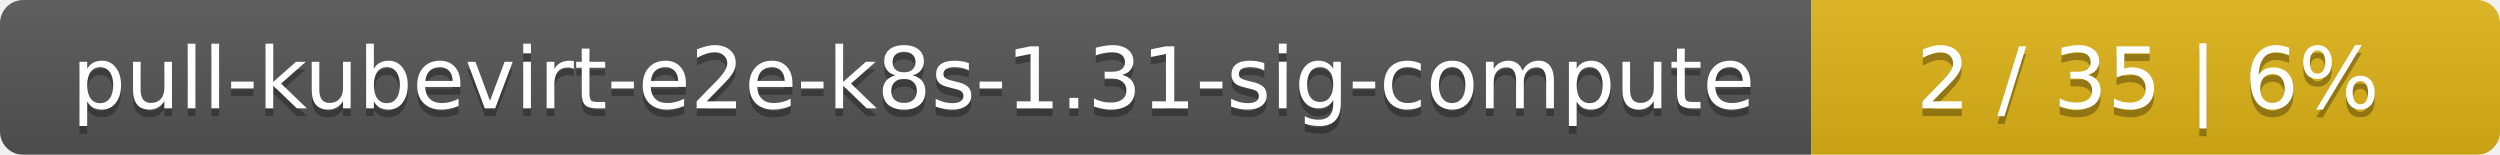
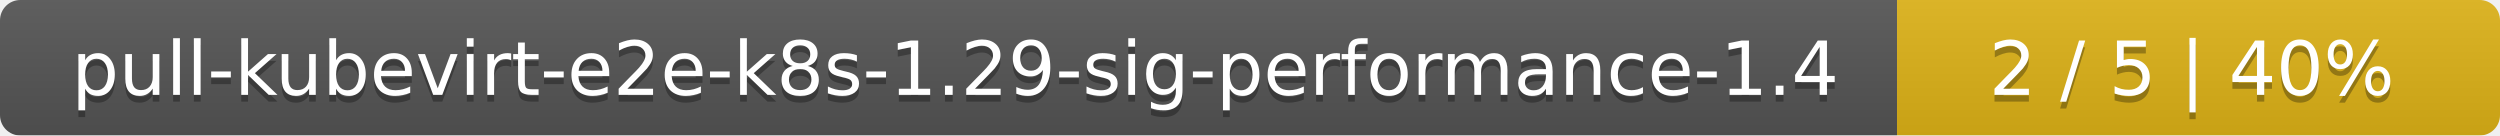
- <svg xmlns="http://www.w3.org/2000/svg" width="323" height="20">
+ <svg xmlns="http://www.w3.org/2000/svg" width="369" height="20">
  <linearGradient id="smooth" x2="0" y2="100%">
    <stop offset="0" stop-color="#bbb" stop-opacity=".1" />
    <stop offset="1" stop-opacity=".1" />
  </linearGradient>
  <mask id="round">
-     <rect width="323" height="20" rx="3" fill="#fff" />
+     <rect width="369" height="20" rx="3" fill="#fff" />
  </mask>
  <g mask="url(#round)">
-     <rect width="234" height="20" fill="#555" />
-     <rect x="234" width="89" height="20" fill="#dfb317" />
-     <rect width="323" height="20" fill="url(#smooth)" />
+     <rect width="280" height="20" fill="#555" />
+     <rect x="280" width="89" height="20" fill="#dfb317" />
+     <rect width="369" height="20" fill="url(#smooth)" />
  </g>
  <g fill="#fff" text-anchor="middle" font-family="DejaVu Sans,Verdana,Geneva,sans-serif" font-size="11">
-     <text x="118" y="15" fill="#010101" fill-opacity=".3">pull-kubevirt-e2e-k8s-1.31-sig-compute</text>
-     <text x="118" y="14">pull-kubevirt-e2e-k8s-1.31-sig-compute</text>
-     <text x="277.5" y="15" fill="#010101" fill-opacity=".3">2 / 35    |    6%</text>
-     <text x="277.5" y="14">2 / 35    |    6%</text>
+     <text x="141" y="15" fill="#010101" fill-opacity=".3">pull-kubevirt-e2e-k8s-1.29-sig-performance-1.4</text>
+     <text x="141" y="14">pull-kubevirt-e2e-k8s-1.29-sig-performance-1.4</text>
+     <text x="323.5" y="15" fill="#010101" fill-opacity=".3">2 / 5    |    40%</text>
+     <text x="323.5" y="14">2 / 5    |    40%</text>
  </g>
</svg>
